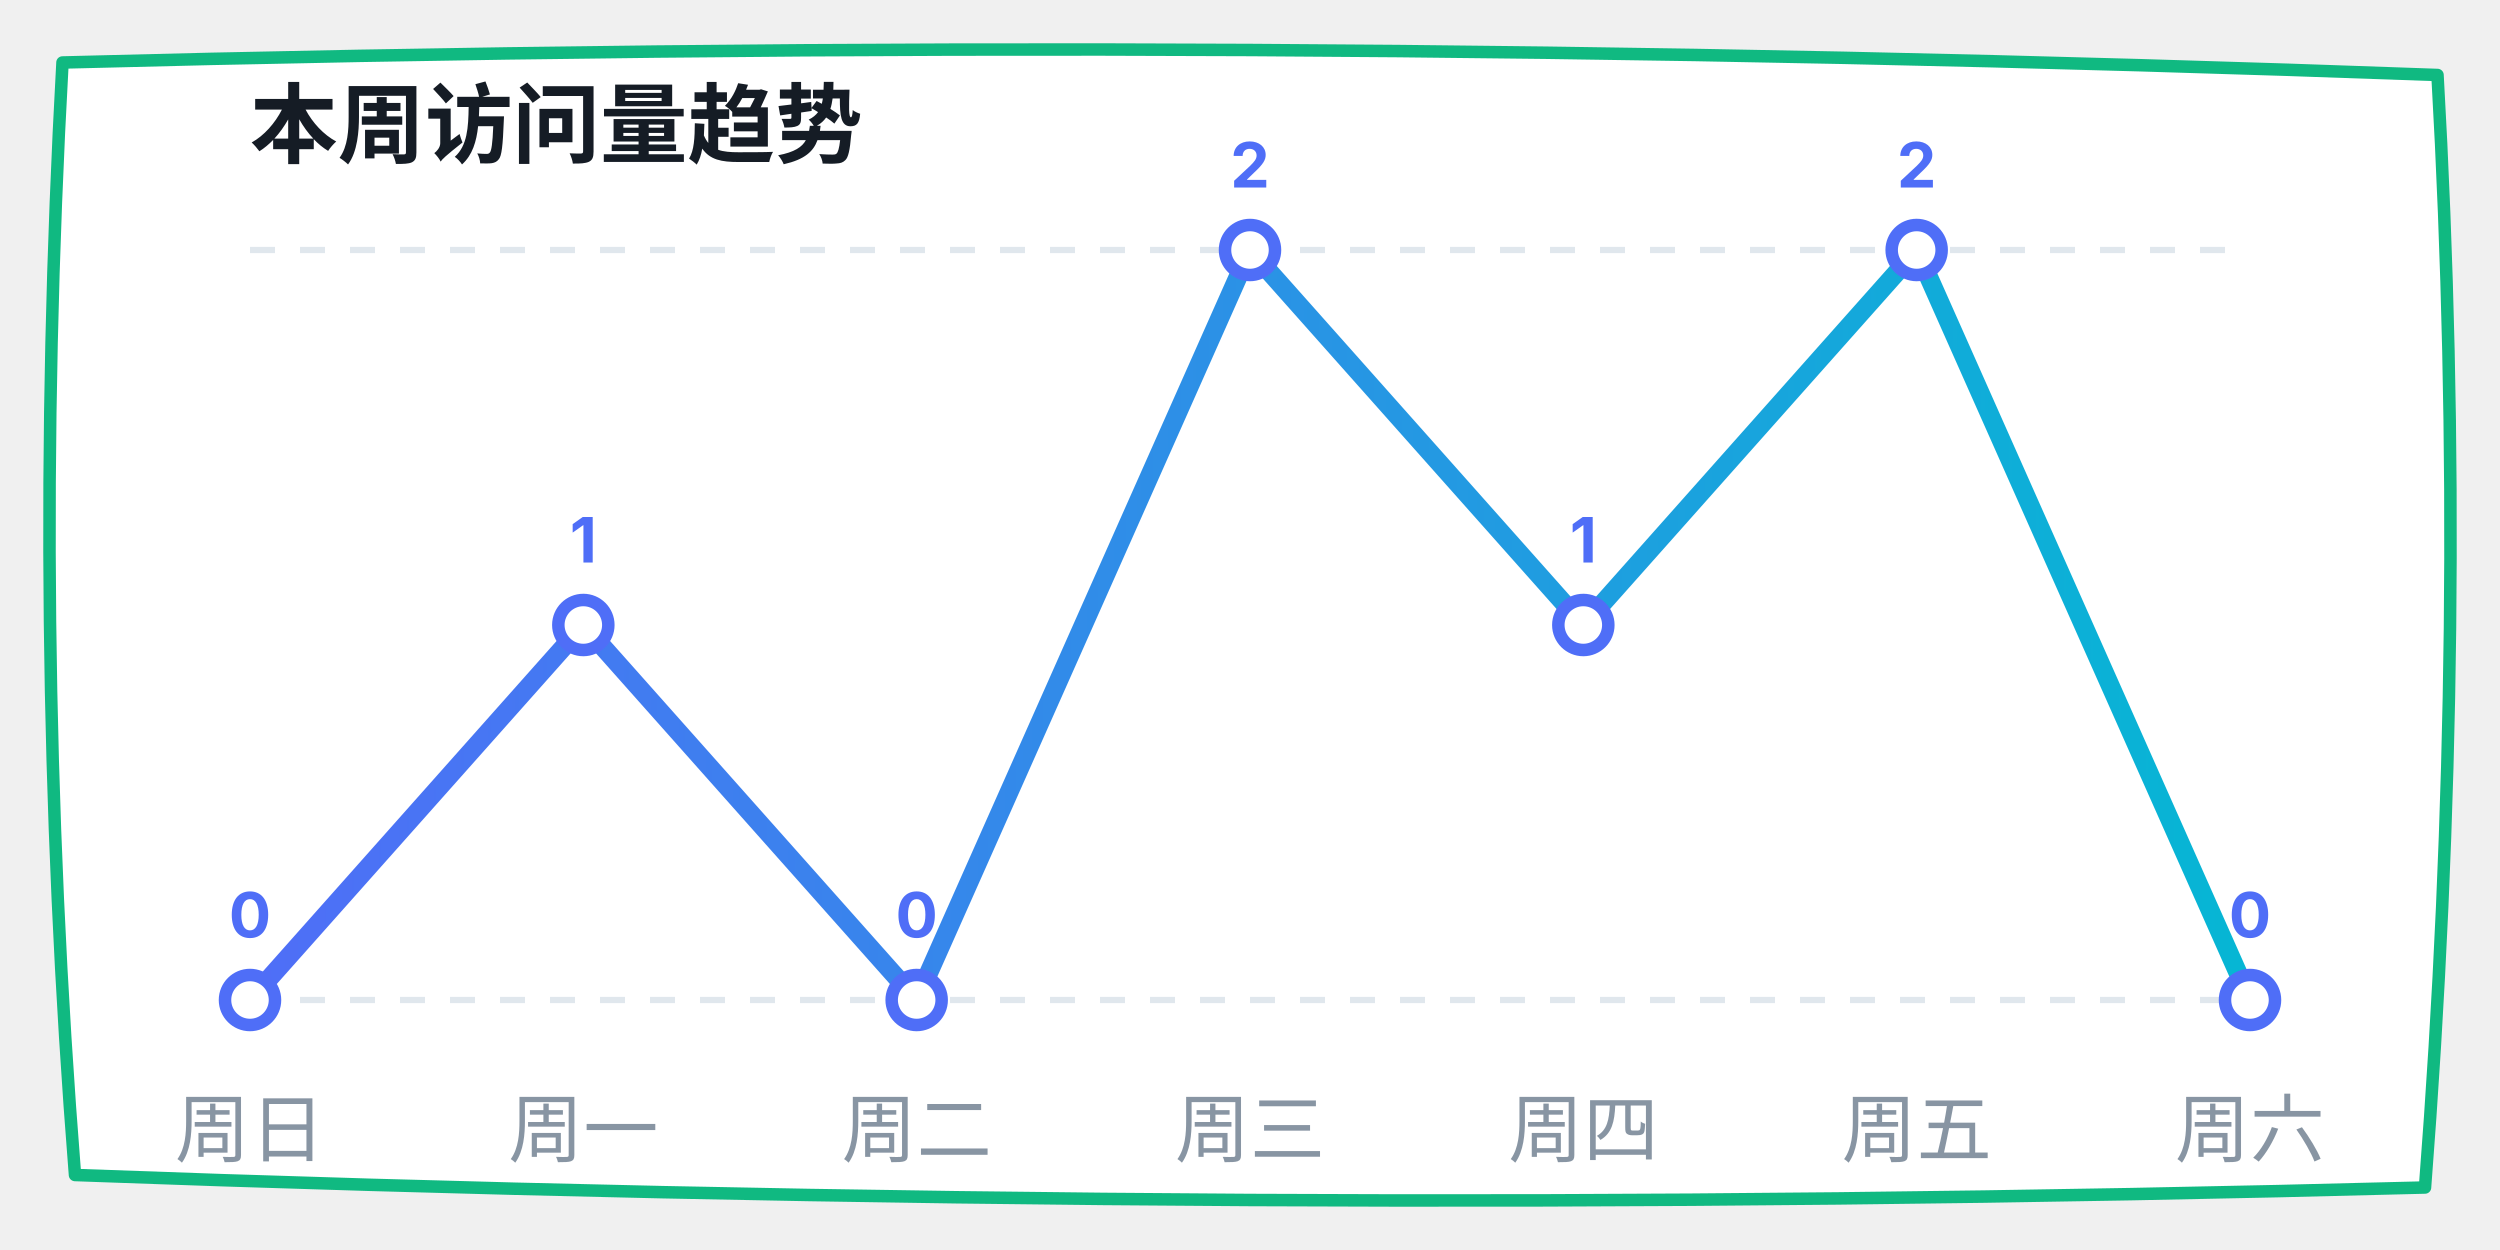
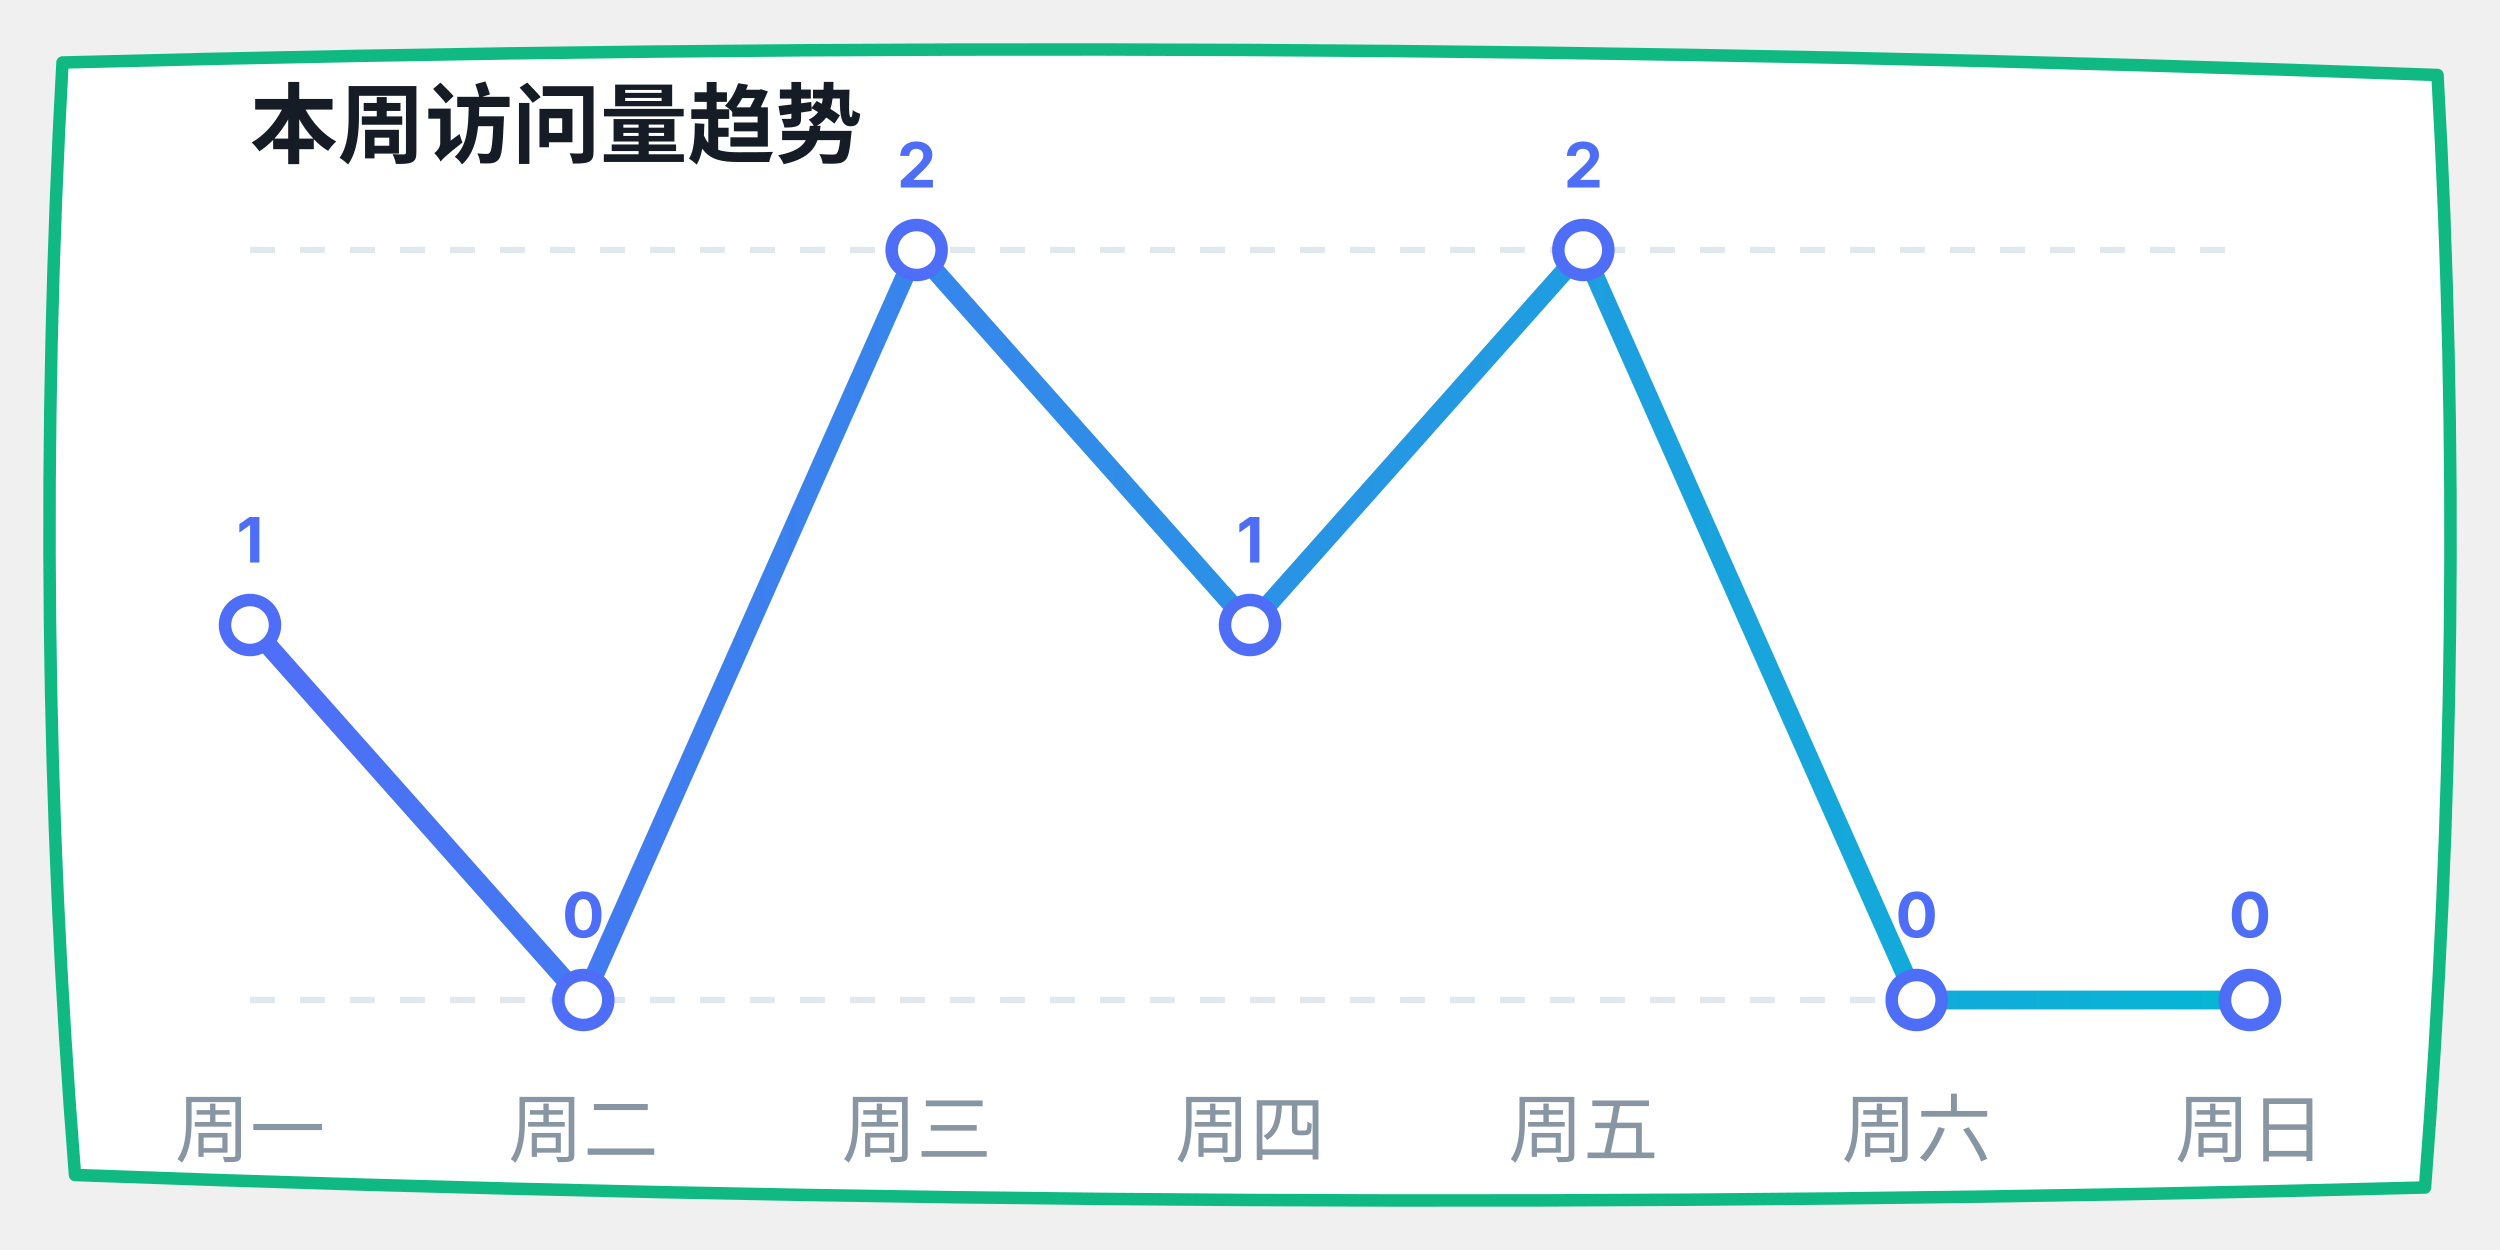
<svg xmlns="http://www.w3.org/2000/svg" width="400" height="200" viewBox="0 0 400 200">
  <defs>
    <linearGradient id="lineGrad" x1="0%" y1="0%" x2="100%" y2="0%">
      <stop offset="0%" stop-color="#4f6ef7" />
      <stop offset="100%" stop-color="#06b6d4" />
    </linearGradient>
  </defs>
  <path d="M 10,10 Q 200,5 390,12 Q 395,100 388,190 Q 200,195 12,188 Q 5,100 10,10 Z" fill="#ffffff" stroke="#10b981" stroke-width="2" stroke-linecap="round" stroke-linejoin="round" />
  <text x="40" y="25" font-family="-apple-system, sans-serif" font-size="14" fill="#151c25" font-weight="bold">本周访问量趋势</text>
  <line x1="40" y1="40" x2="360" y2="40" stroke="#e0e7ed" stroke-dasharray="4" />
  <line x1="40" y1="160" x2="360" y2="160" stroke="#e0e7ed" stroke-dasharray="4" />
-   <polyline points="40,160 93.333,100 146.667,160 200,40 253.333,100 306.667,40 360,160" fill="none" stroke="url(#lineGrad)" stroke-width="3" stroke-linecap="round" stroke-linejoin="round" />
-   <circle cx="40" cy="160" r="4" fill="#ffffff" stroke="#4f6ef7" stroke-width="2" />
-   <text x="40" y="150" font-family="-apple-system, sans-serif" font-size="10" fill="#4f6ef7" font-weight="bold" text-anchor="middle">0</text>
-   <circle cx="93.333" cy="100" r="4" fill="#ffffff" stroke="#4f6ef7" stroke-width="2" />
-   <text x="93.333" y="90" font-family="-apple-system, sans-serif" font-size="10" fill="#4f6ef7" font-weight="bold" text-anchor="middle">1</text>
-   <circle cx="146.667" cy="160" r="4" fill="#ffffff" stroke="#4f6ef7" stroke-width="2" />
-   <text x="146.667" y="150" font-family="-apple-system, sans-serif" font-size="10" fill="#4f6ef7" font-weight="bold" text-anchor="middle">0</text>
-   <circle cx="200" cy="40" r="4" fill="#ffffff" stroke="#4f6ef7" stroke-width="2" />
-   <text x="200" y="30" font-family="-apple-system, sans-serif" font-size="10" fill="#4f6ef7" font-weight="bold" text-anchor="middle">2</text>
-   <circle cx="253.333" cy="100" r="4" fill="#ffffff" stroke="#4f6ef7" stroke-width="2" />
-   <text x="253.333" y="90" font-family="-apple-system, sans-serif" font-size="10" fill="#4f6ef7" font-weight="bold" text-anchor="middle">1</text>
-   <circle cx="306.667" cy="40" r="4" fill="#ffffff" stroke="#4f6ef7" stroke-width="2" />
-   <text x="306.667" y="30" font-family="-apple-system, sans-serif" font-size="10" fill="#4f6ef7" font-weight="bold" text-anchor="middle">2</text>
+   <polyline points="40,100 93.333,160 146.667,40 200,100 253.333,40 306.667,160 360,160" fill="none" stroke="url(#lineGrad)" stroke-width="3" stroke-linecap="round" stroke-linejoin="round" />
+   <circle cx="40" cy="100" r="4" fill="#ffffff" stroke="#4f6ef7" stroke-width="2" />
+   <text x="40" y="90" font-family="-apple-system, sans-serif" font-size="10" fill="#4f6ef7" font-weight="bold" text-anchor="middle">1</text>
+   <circle cx="93.333" cy="160" r="4" fill="#ffffff" stroke="#4f6ef7" stroke-width="2" />
+   <text x="93.333" y="150" font-family="-apple-system, sans-serif" font-size="10" fill="#4f6ef7" font-weight="bold" text-anchor="middle">0</text>
+   <circle cx="146.667" cy="40" r="4" fill="#ffffff" stroke="#4f6ef7" stroke-width="2" />
+   <text x="146.667" y="30" font-family="-apple-system, sans-serif" font-size="10" fill="#4f6ef7" font-weight="bold" text-anchor="middle">2</text>
+   <circle cx="200" cy="100" r="4" fill="#ffffff" stroke="#4f6ef7" stroke-width="2" />
+   <text x="200" y="90" font-family="-apple-system, sans-serif" font-size="10" fill="#4f6ef7" font-weight="bold" text-anchor="middle">1</text>
+   <circle cx="253.333" cy="40" r="4" fill="#ffffff" stroke="#4f6ef7" stroke-width="2" />
+   <text x="253.333" y="30" font-family="-apple-system, sans-serif" font-size="10" fill="#4f6ef7" font-weight="bold" text-anchor="middle">2</text>
+   <circle cx="306.667" cy="160" r="4" fill="#ffffff" stroke="#4f6ef7" stroke-width="2" />
+   <text x="306.667" y="150" font-family="-apple-system, sans-serif" font-size="10" fill="#4f6ef7" font-weight="bold" text-anchor="middle">0</text>
  <circle cx="360" cy="160" r="4" fill="#ffffff" stroke="#4f6ef7" stroke-width="2" />
  <text x="360" y="150" font-family="-apple-system, sans-serif" font-size="10" fill="#4f6ef7" font-weight="bold" text-anchor="middle">0</text>
-   <text x="40" y="185" font-family="-apple-system, sans-serif" font-size="12" fill="#8895a3" text-anchor="middle">周日</text>
-   <text x="93.333" y="185" font-family="-apple-system, sans-serif" font-size="12" fill="#8895a3" text-anchor="middle">周一</text>
-   <text x="146.667" y="185" font-family="-apple-system, sans-serif" font-size="12" fill="#8895a3" text-anchor="middle">周二</text>
-   <text x="200" y="185" font-family="-apple-system, sans-serif" font-size="12" fill="#8895a3" text-anchor="middle">周三</text>
-   <text x="253.333" y="185" font-family="-apple-system, sans-serif" font-size="12" fill="#8895a3" text-anchor="middle">周四</text>
-   <text x="306.667" y="185" font-family="-apple-system, sans-serif" font-size="12" fill="#8895a3" text-anchor="middle">周五</text>
-   <text x="360" y="185" font-family="-apple-system, sans-serif" font-size="12" fill="#8895a3" text-anchor="middle">周六</text>
+   <text x="40" y="185" font-family="-apple-system, sans-serif" font-size="12" fill="#8895a3" text-anchor="middle">周一</text>
+   <text x="93.333" y="185" font-family="-apple-system, sans-serif" font-size="12" fill="#8895a3" text-anchor="middle">周二</text>
+   <text x="146.667" y="185" font-family="-apple-system, sans-serif" font-size="12" fill="#8895a3" text-anchor="middle">周三</text>
+   <text x="200" y="185" font-family="-apple-system, sans-serif" font-size="12" fill="#8895a3" text-anchor="middle">周四</text>
+   <text x="253.333" y="185" font-family="-apple-system, sans-serif" font-size="12" fill="#8895a3" text-anchor="middle">周五</text>
+   <text x="306.667" y="185" font-family="-apple-system, sans-serif" font-size="12" fill="#8895a3" text-anchor="middle">周六</text>
+   <text x="360" y="185" font-family="-apple-system, sans-serif" font-size="12" fill="#8895a3" text-anchor="middle">周日</text>
</svg>
